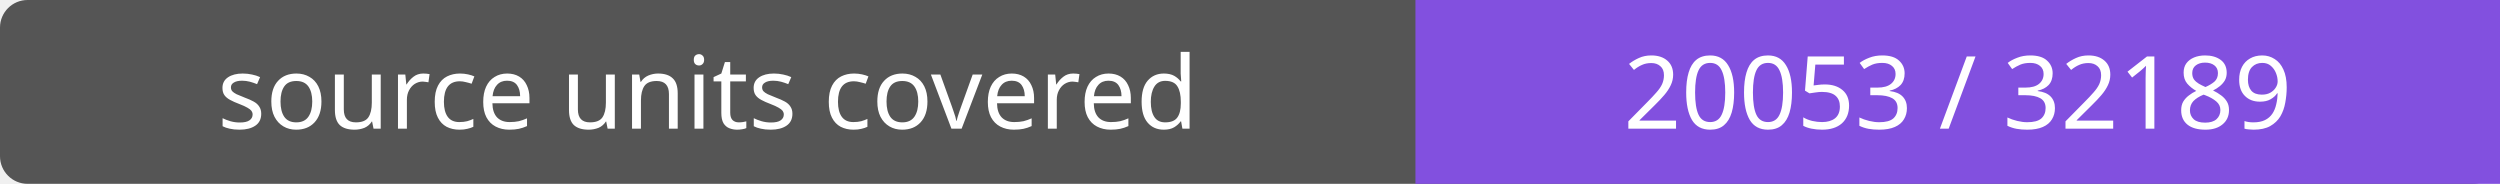
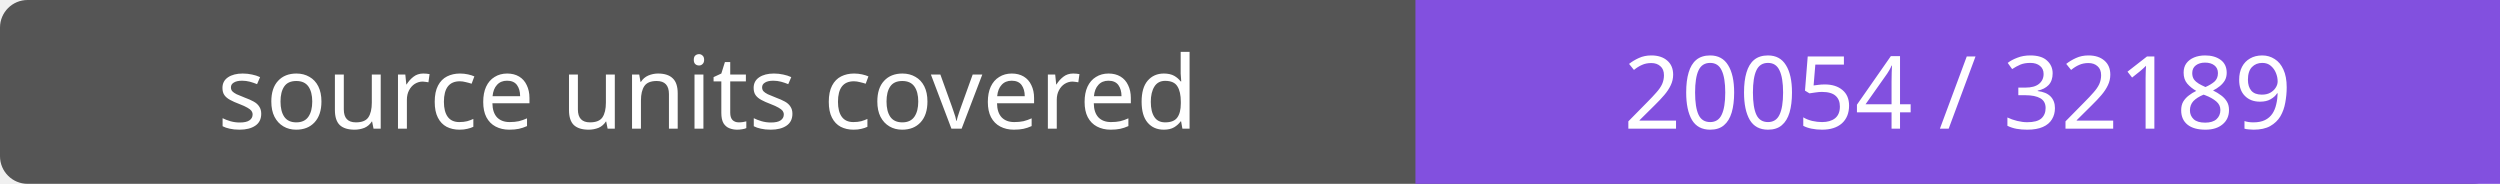
- <svg xmlns="http://www.w3.org/2000/svg" width="272" height="20" role="img" aria-label="source units covered: 20053 / 32189">
+ <svg xmlns="http://www.w3.org/2000/svg" width="272" height="20" role="img" aria-label="source units covered: 20054 / 32189">
  <rect width="272" height="20" rx="3" fill="#555" />
  <path fill="#8250df" d="M154 0h118v20H154z" />
  <g fill="#fff" text-anchor="middle" font-family="Verdana,sans-serif" font-size="11">
    <text x="77.0" y="14">source units covered</text>
-     <text x="213.0" y="14">20053 / 32189</text>
+     <text x="213.0" y="14">20054 / 32189</text>
  </g>
</svg>
